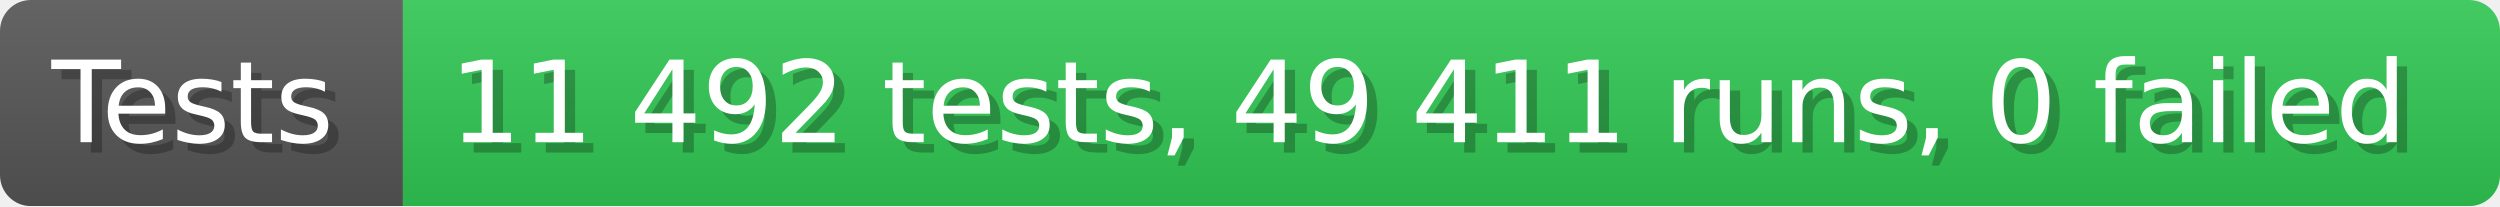
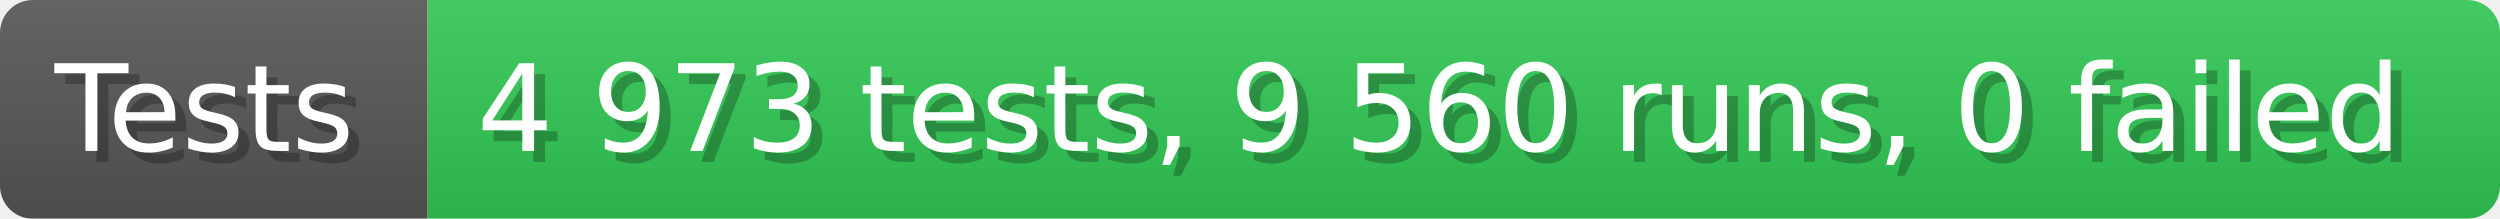
- <svg xmlns="http://www.w3.org/2000/svg" width="242.6" height="20" viewBox="0 0 2426 200" role="img" aria-label="Tests: 11 492 tests, 49 411 runs, 0 failed">
+ <svg xmlns="http://www.w3.org/2000/svg" width="228.6" height="20" viewBox="0 0 2286 200" role="img" aria-label="Tests: 4 973 tests, 9 560 runs, 0 failed">
  <linearGradient id="a" x2="0" y2="100%">
    <stop offset="0" stop-opacity=".1" stop-color="#EEE" />
    <stop offset="1" stop-opacity=".1" />
  </linearGradient>
  <mask id="m">
-     <rect width="2426" height="200" rx="30" fill="#FFF" />
+     <rect width="2286" height="200" rx="30" fill="#FFF" />
  </mask>
  <g mask="url(#m)">
    <rect width="391" height="200" fill="#555" />
-     <rect width="2035" height="200" fill="#31c653" x="391" />
-     <rect width="2426" height="200" fill="url(#a)" />
+     <rect width="1895" height="200" fill="#31c653" x="391" />
+     <rect width="2286" height="200" fill="url(#a)" />
  </g>
  <g aria-hidden="true" fill="#fff" text-anchor="start" font-family="Verdana,DejaVu Sans,sans-serif" font-size="110">
    <text x="60" y="148" textLength="291" fill="#000" opacity="0.25">Tests</text>
    <text x="50" y="138" textLength="291">Tests</text>
-     <text x="446" y="148" textLength="1935" fill="#000" opacity="0.25">11 492 tests, 49 411 runs, 0 failed</text>
-     <text x="436" y="138" textLength="1935">11 492 tests, 49 411 runs, 0 failed</text>
+     <text x="446" y="148" textLength="1795" fill="#000" opacity="0.25">4 973 tests, 9 560 runs, 0 failed</text>
+     <text x="436" y="138" textLength="1795">4 973 tests, 9 560 runs, 0 failed</text>
  </g>
</svg>
